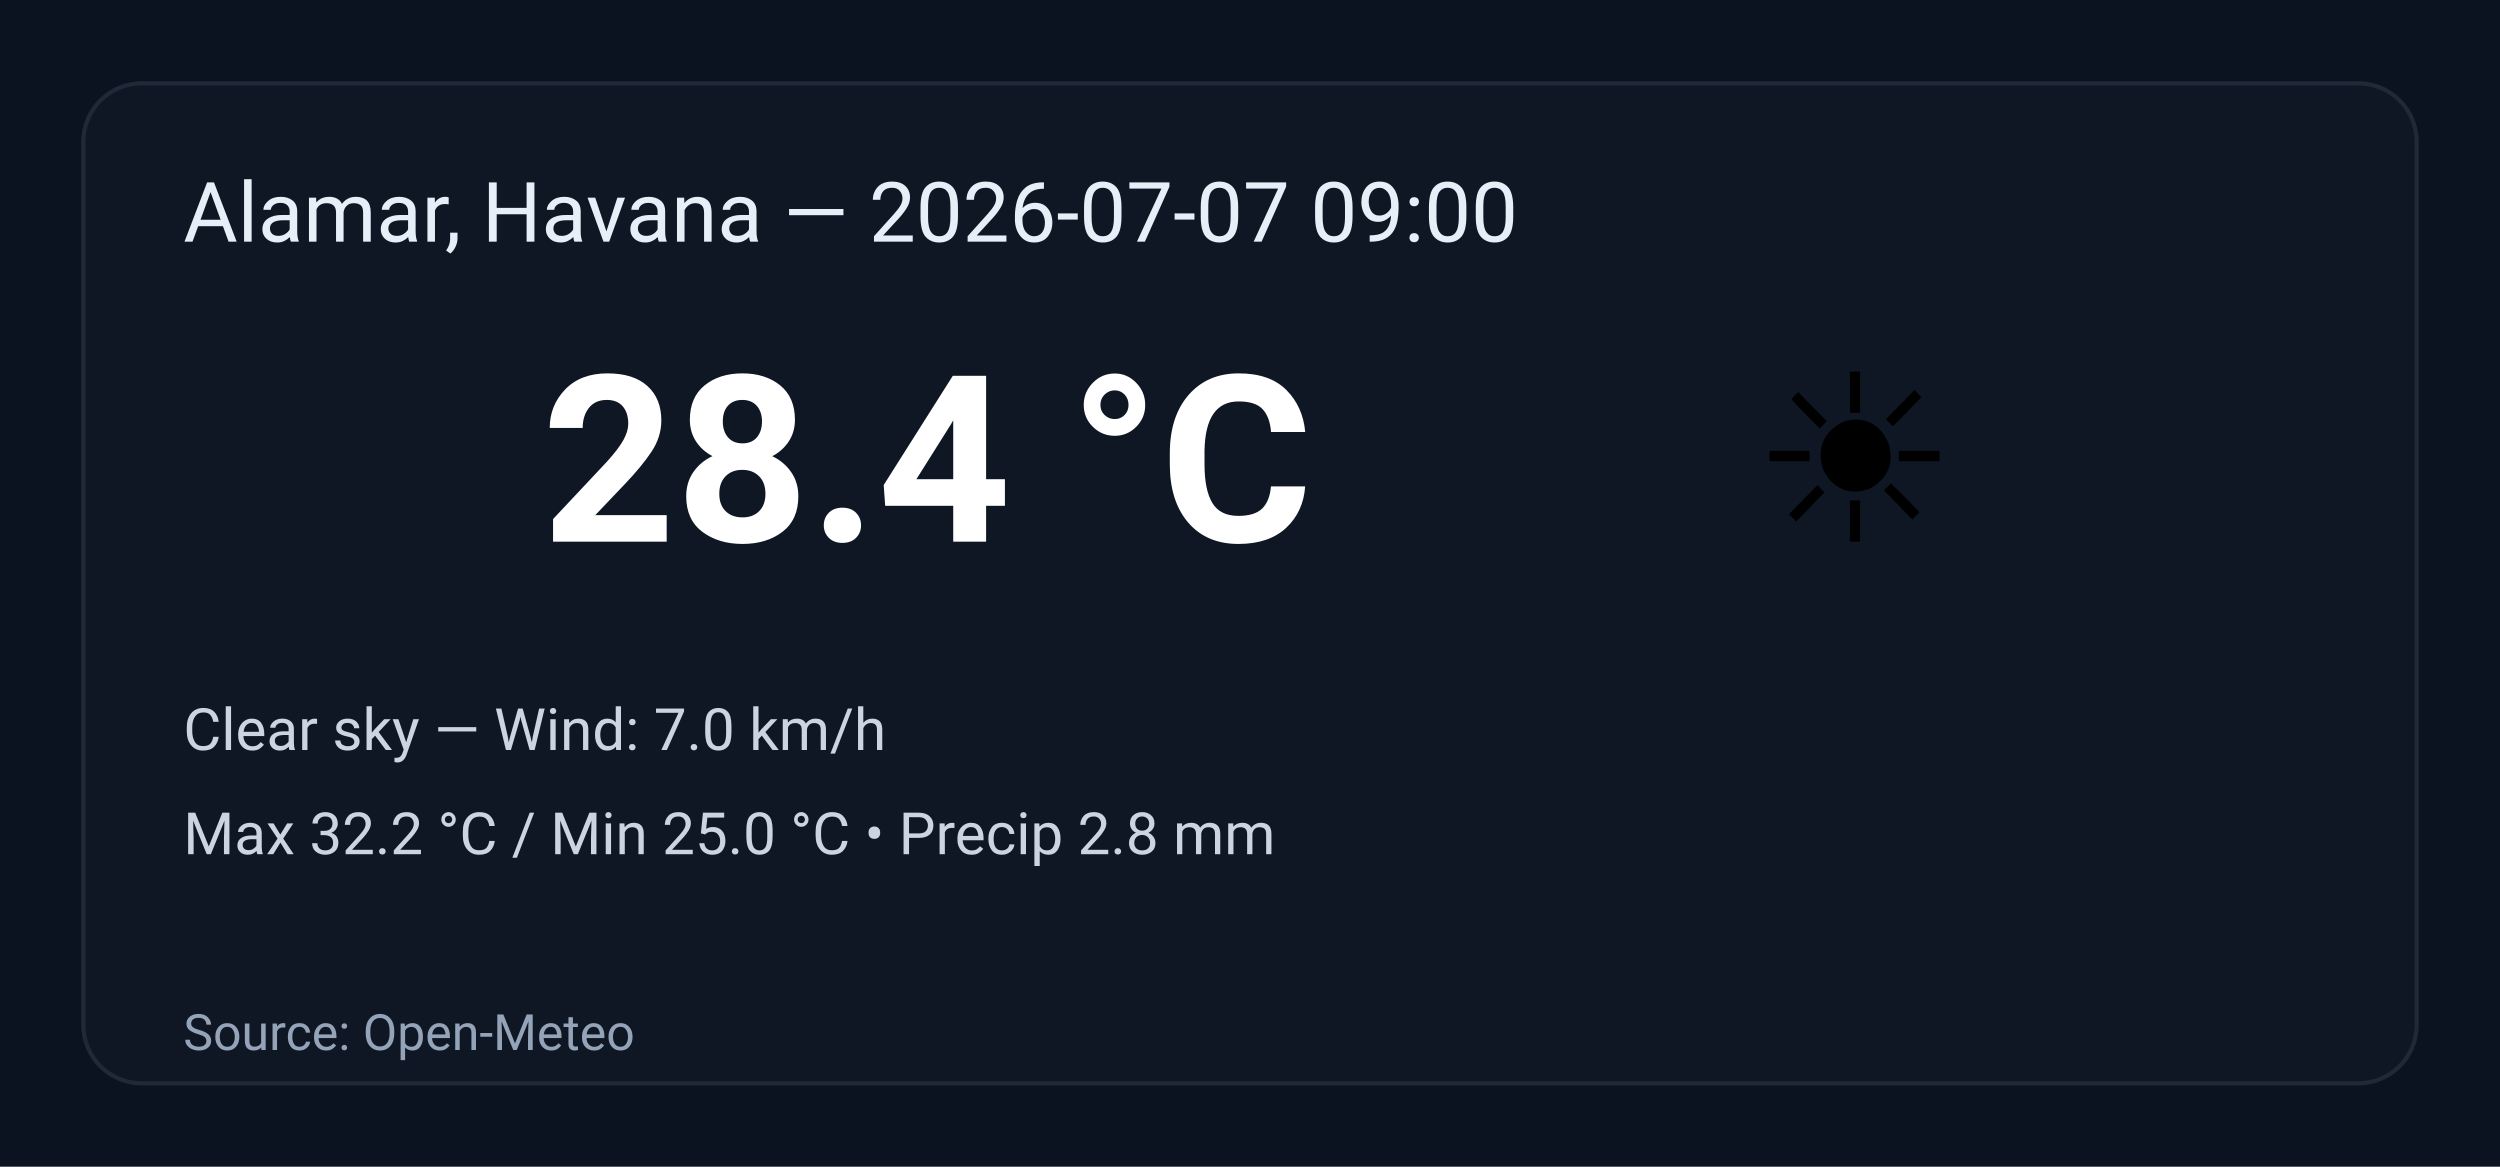
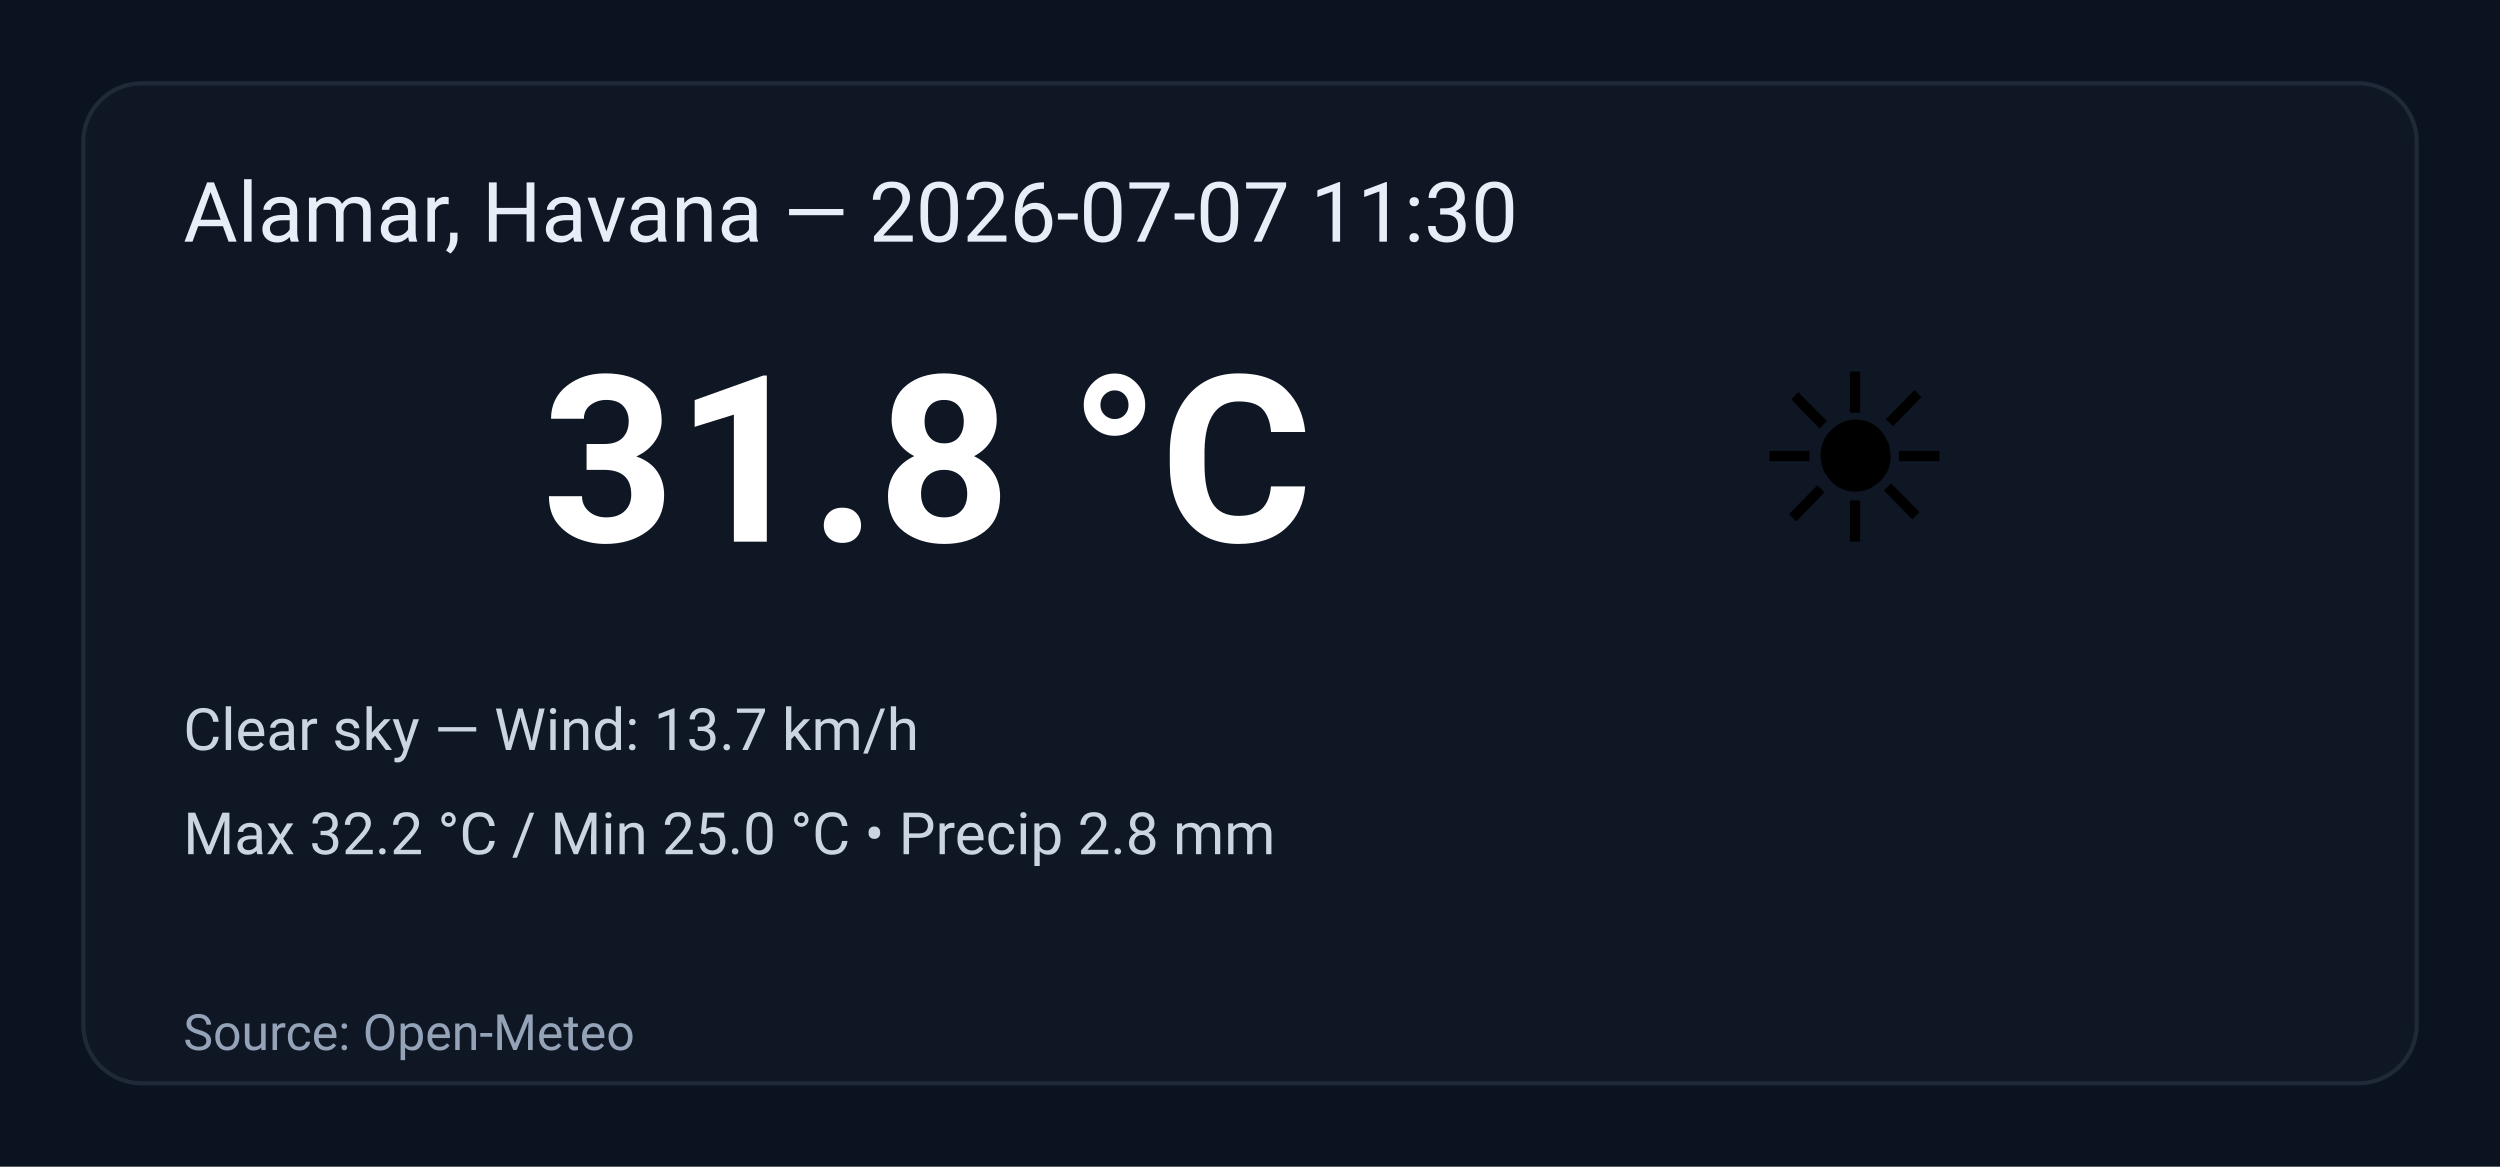
<svg xmlns="http://www.w3.org/2000/svg" width="600" height="280" viewBox="0 0 600 280" role="img" aria-label="Weather summary">
  <style>
    .bg { fill: #0b1220; }
    .card { fill: #0f1724; stroke: #1f2937; stroke-width:1; rx:14; }
    .title { font: 20px 'Segoe UI', Roboto, Arial; fill: #e6eef8; }
    .temp { font: 56px 'Segoe UI', Roboto, Arial; fill: #ffffff; font-weight:700; }
    .emoji { font-size:56px; }
    .meta { font: 14px 'Segoe UI', Roboto, Arial; fill: #cbd5e1; }
    .foot { font: 12px 'Segoe UI', Roboto, Arial; fill: #94a3b8; }
  </style>
  <rect class="bg" width="100%" height="100%" rx="0" />
  <g transform="translate(20,20)">
    <rect class="card" x="0" y="0" width="560" height="240" rx="12" />
-     <text class="title" x="24" y="38">Alamar, Havana — 2026-07-07 09:00</text>
+     <text class="title" x="24" y="38">Alamar, Havana — 2026-07-07 11:30</text>
    <text class="emoji" x="400" y="110">☀️</text>
-     <text class="temp" x="110" y="110">28.4 °C</text>
-     <text class="meta" x="24" y="160">Clear sky — Wind: 7.0 km/h</text>
+     <text class="temp" x="110" y="110">31.8 °C</text>
+     <text class="meta" x="24" y="160">Clear sky — Wind: 13.7 km/h</text>
    <text class="meta" x="24" y="185">Max 32.2 °C / Min 25.0 °C  •  Precip 2.8 mm</text>
    <text class="foot" x="24" y="232">Source: Open-Meteo</text>
  </g>
</svg>
